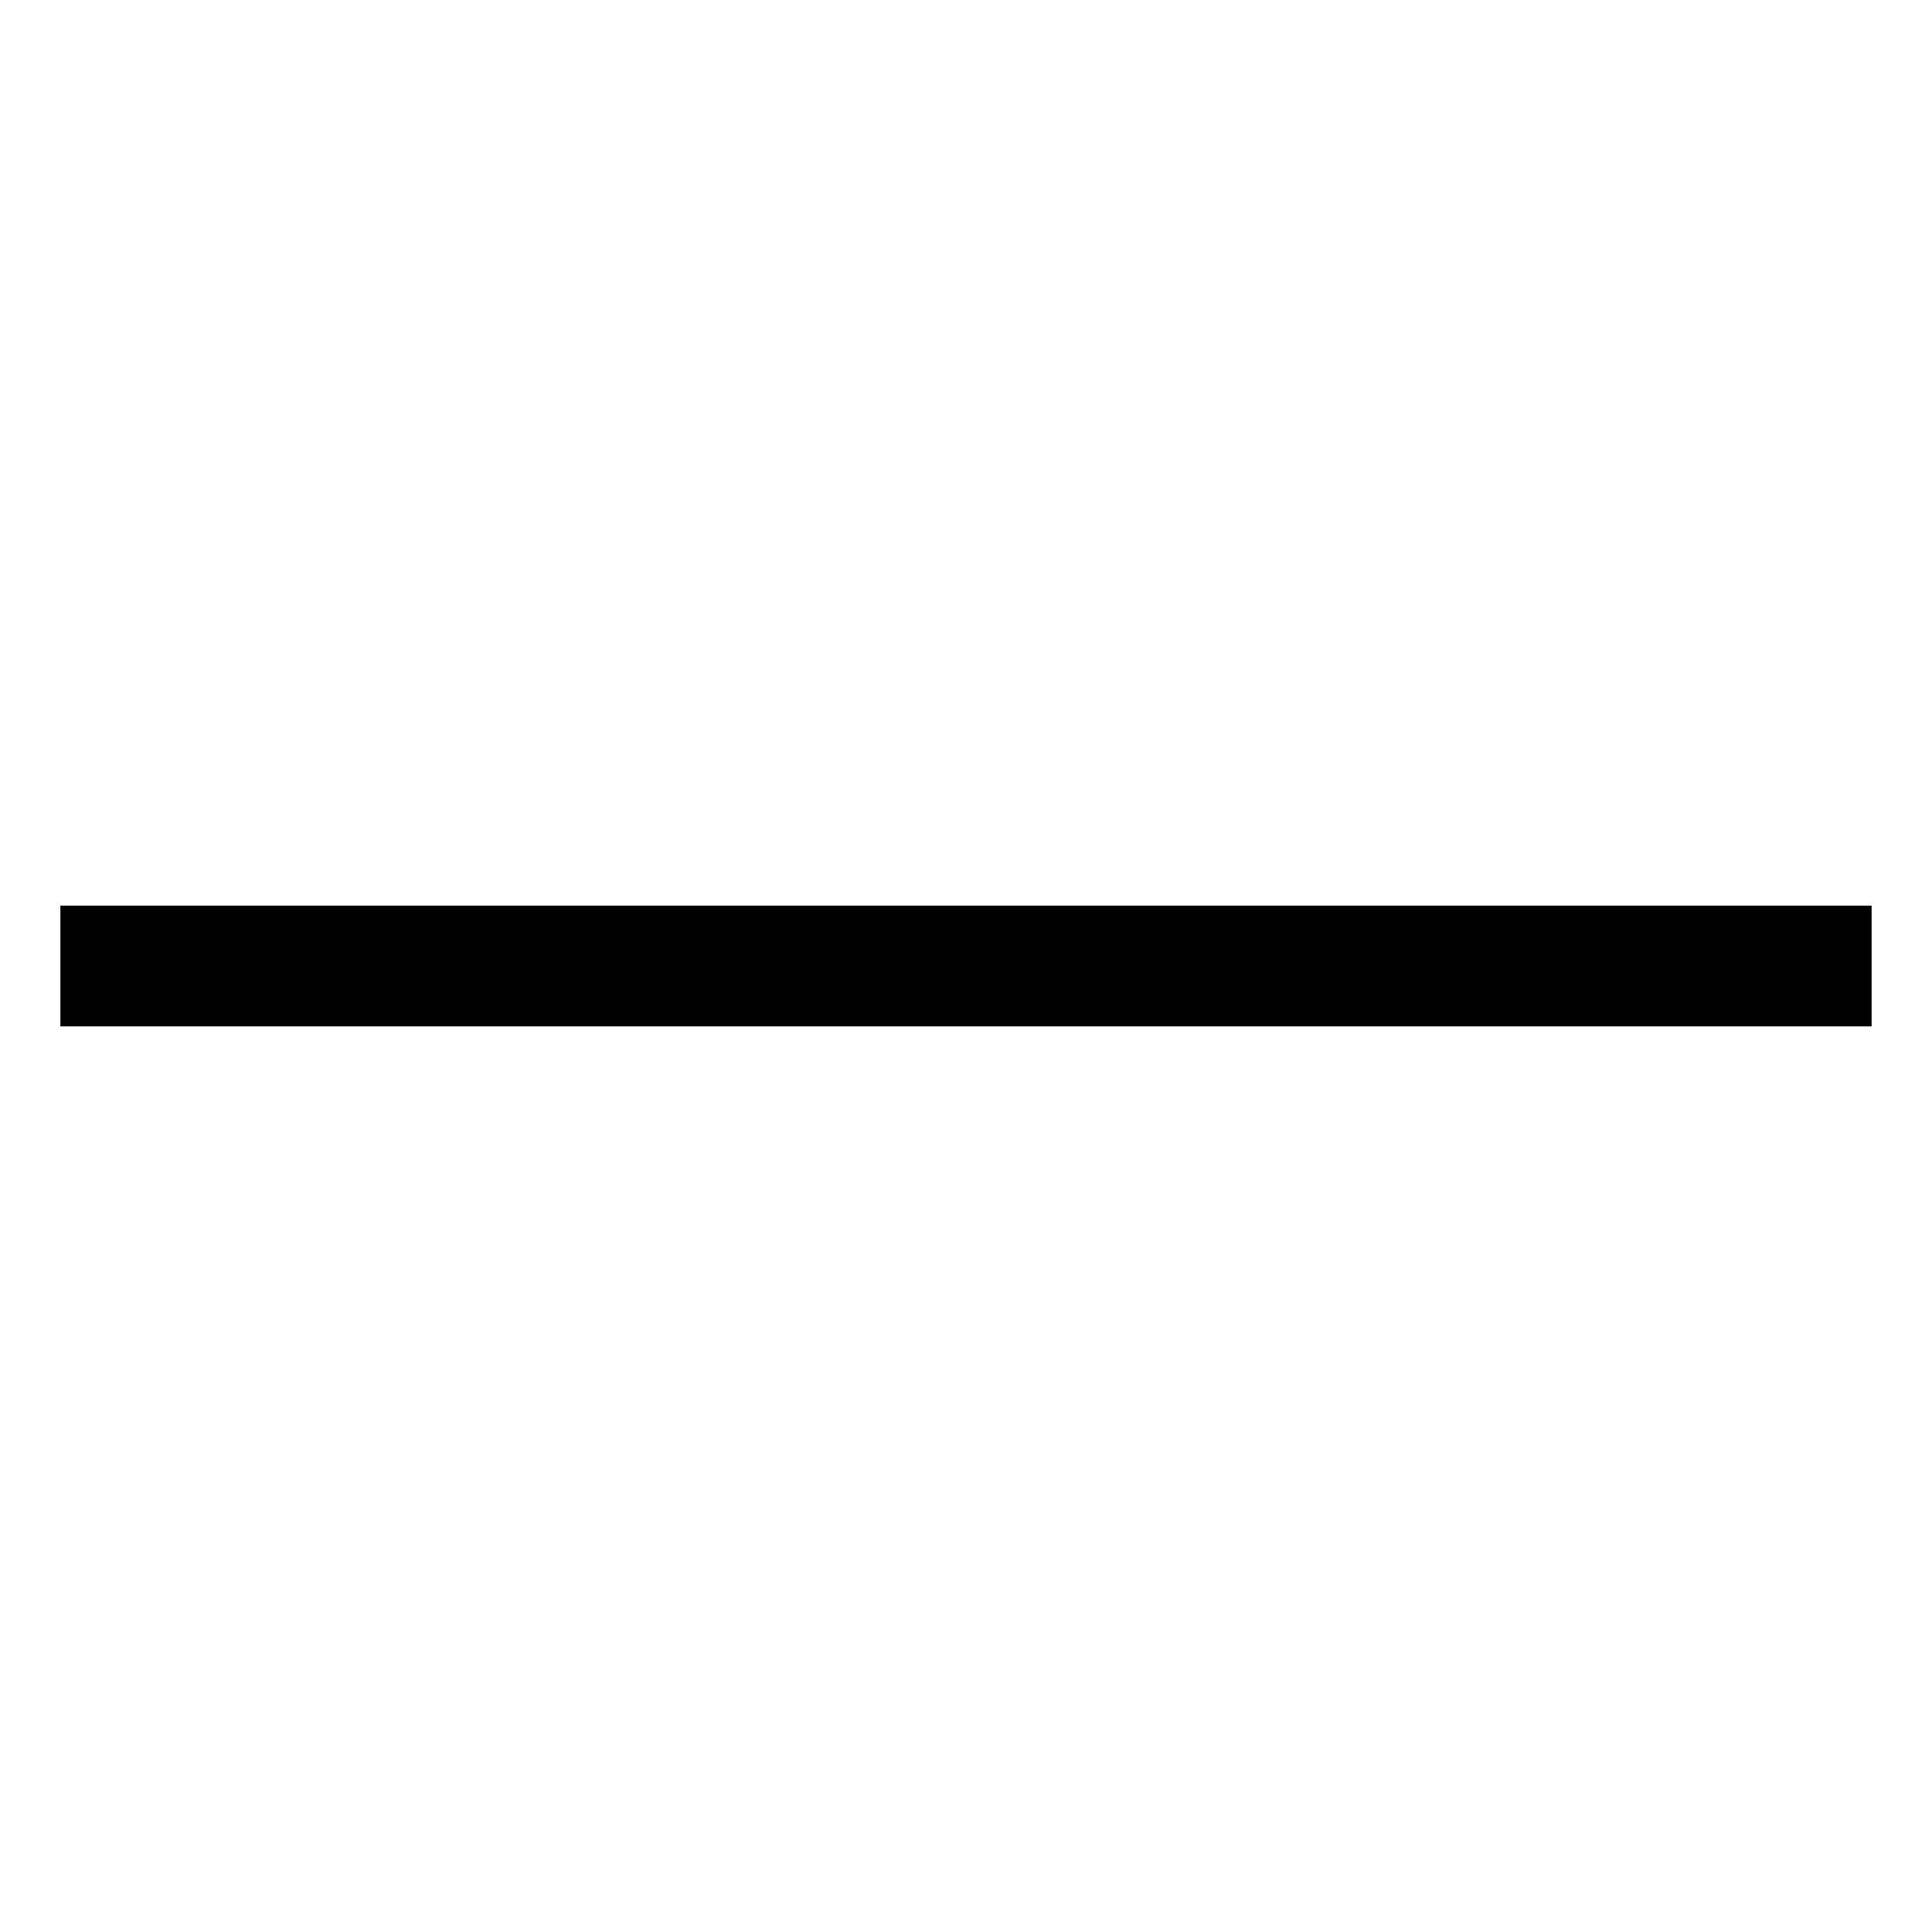
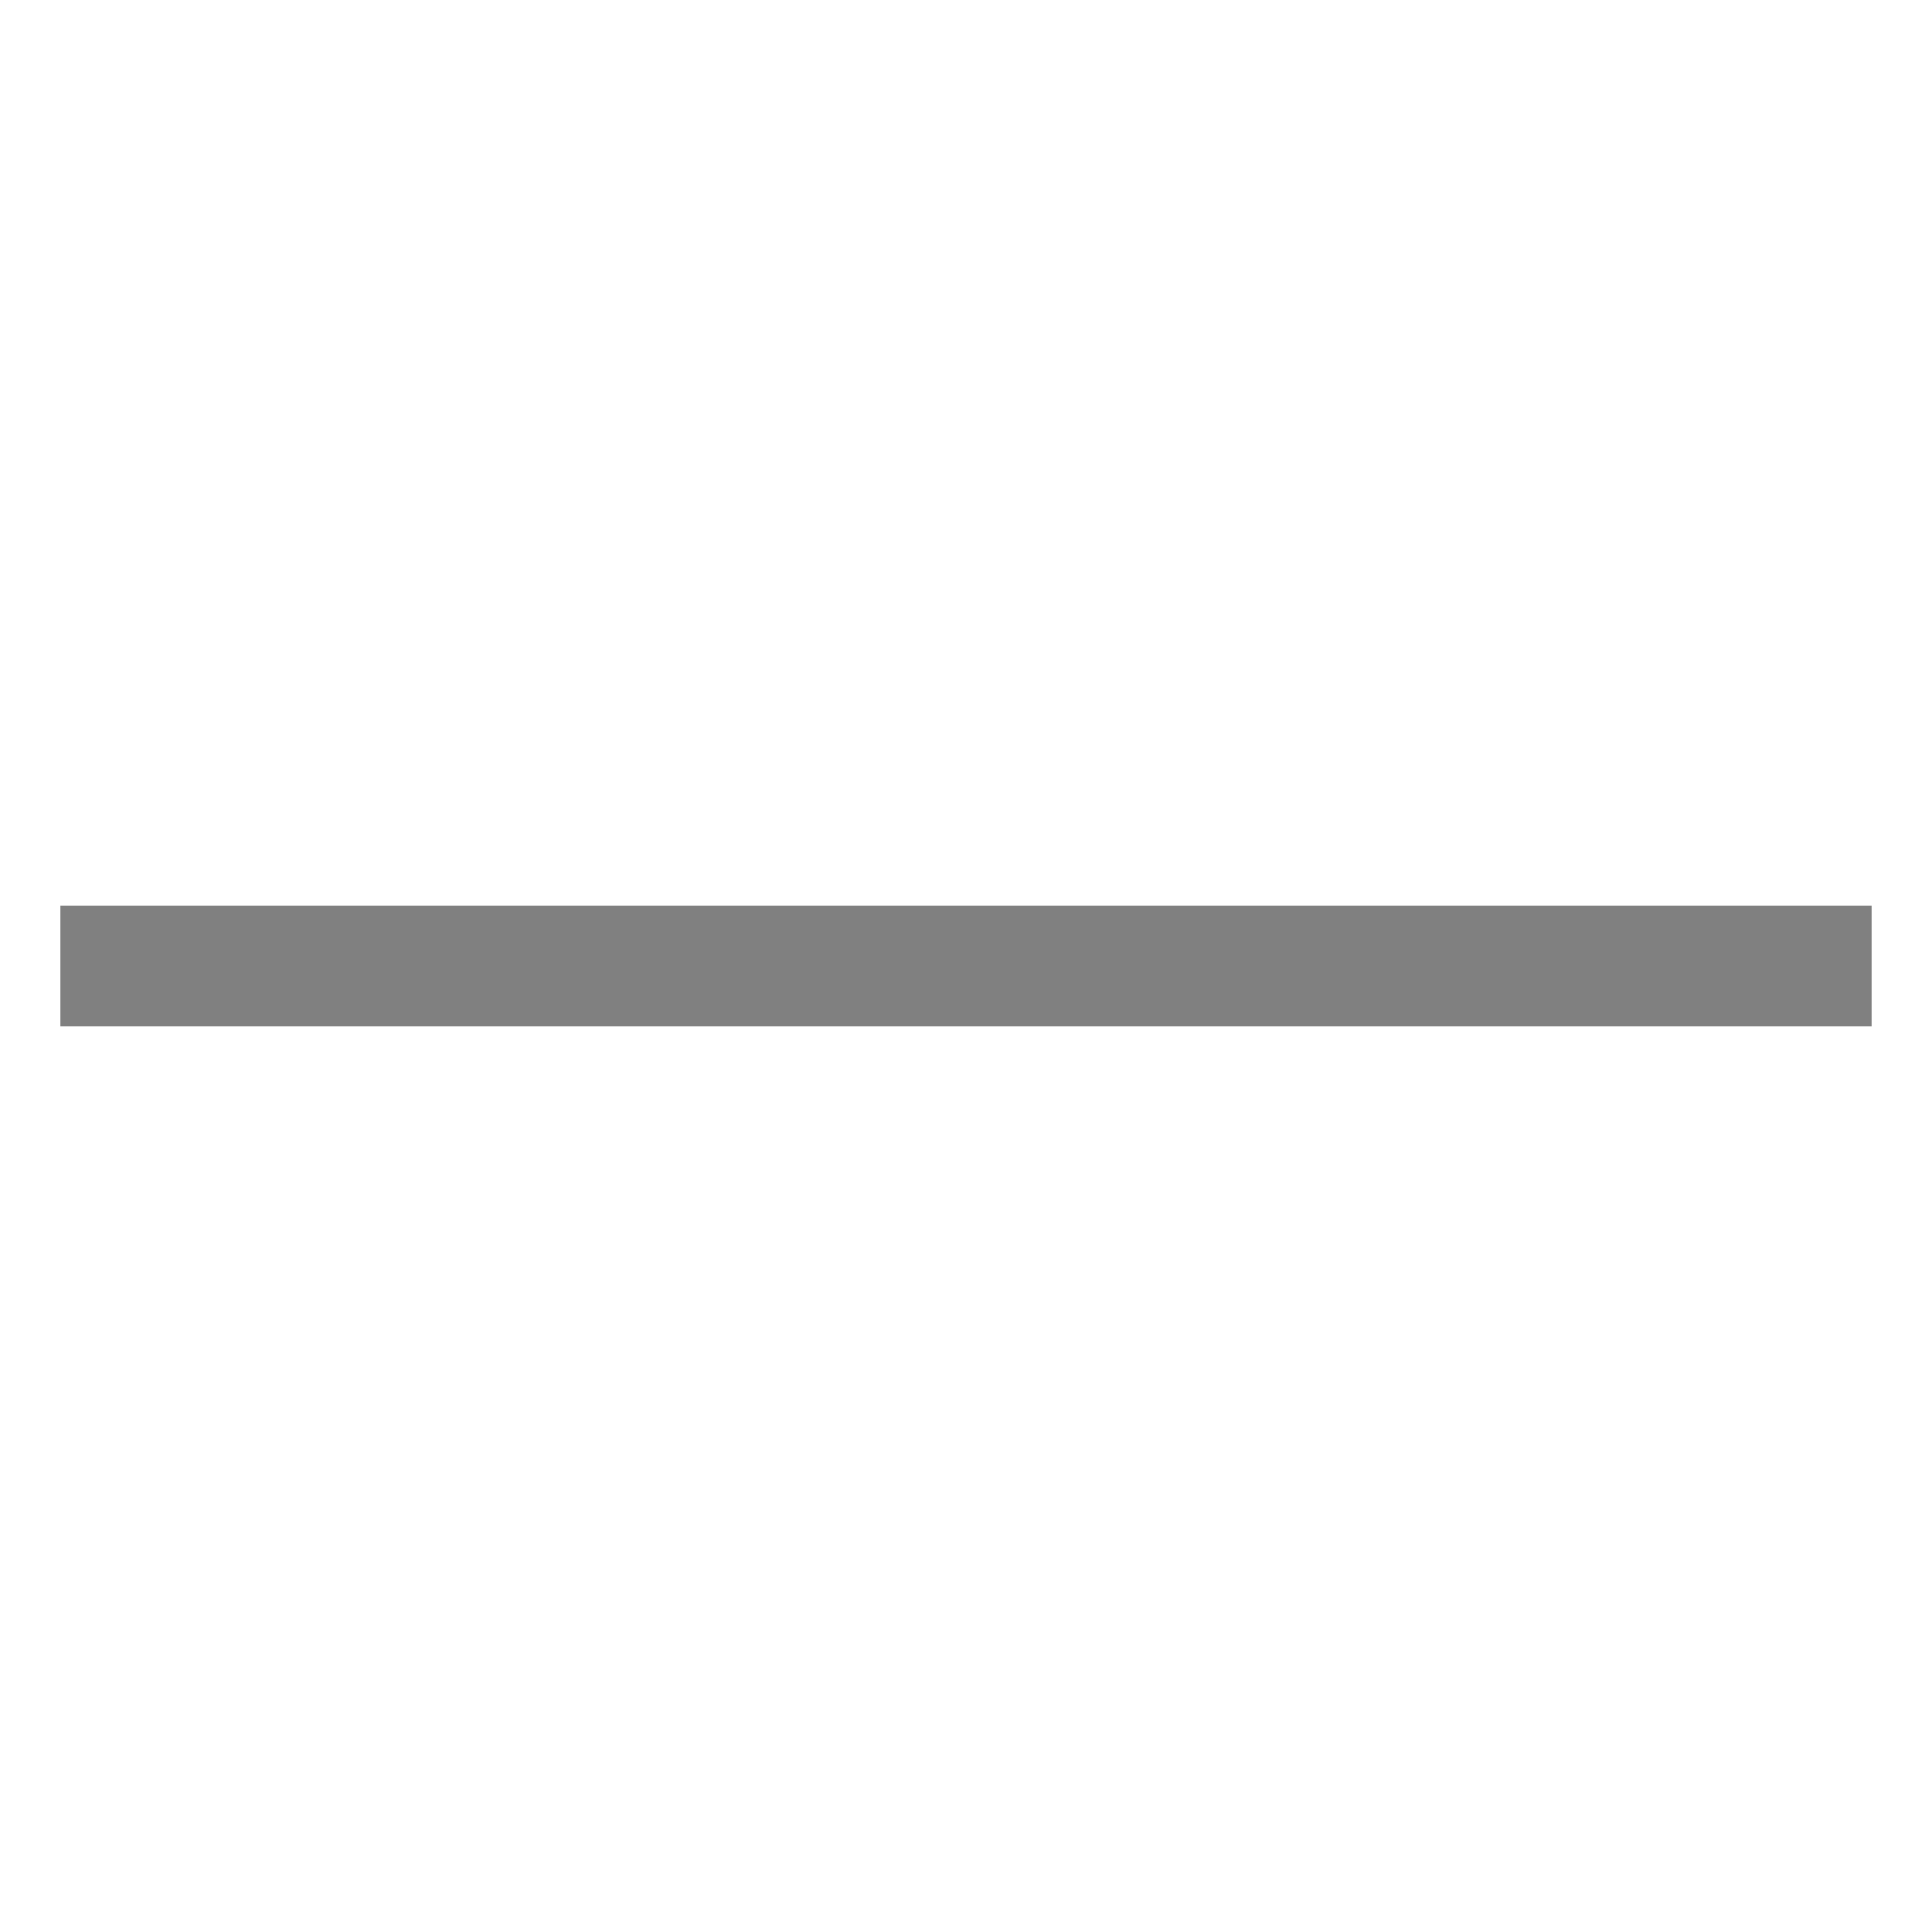
- <svg xmlns="http://www.w3.org/2000/svg" id="Layer_1" data-name="Layer 1" viewBox="0 0 16 16" fill="black">
+ <svg xmlns="http://www.w3.org/2000/svg" id="Layer_1" data-name="Layer 1" viewBox="0 0 16 16" fill="grey">
  <path class="cls-1" d="M15.5,7.5v1H.5v-1Z" />
</svg>
